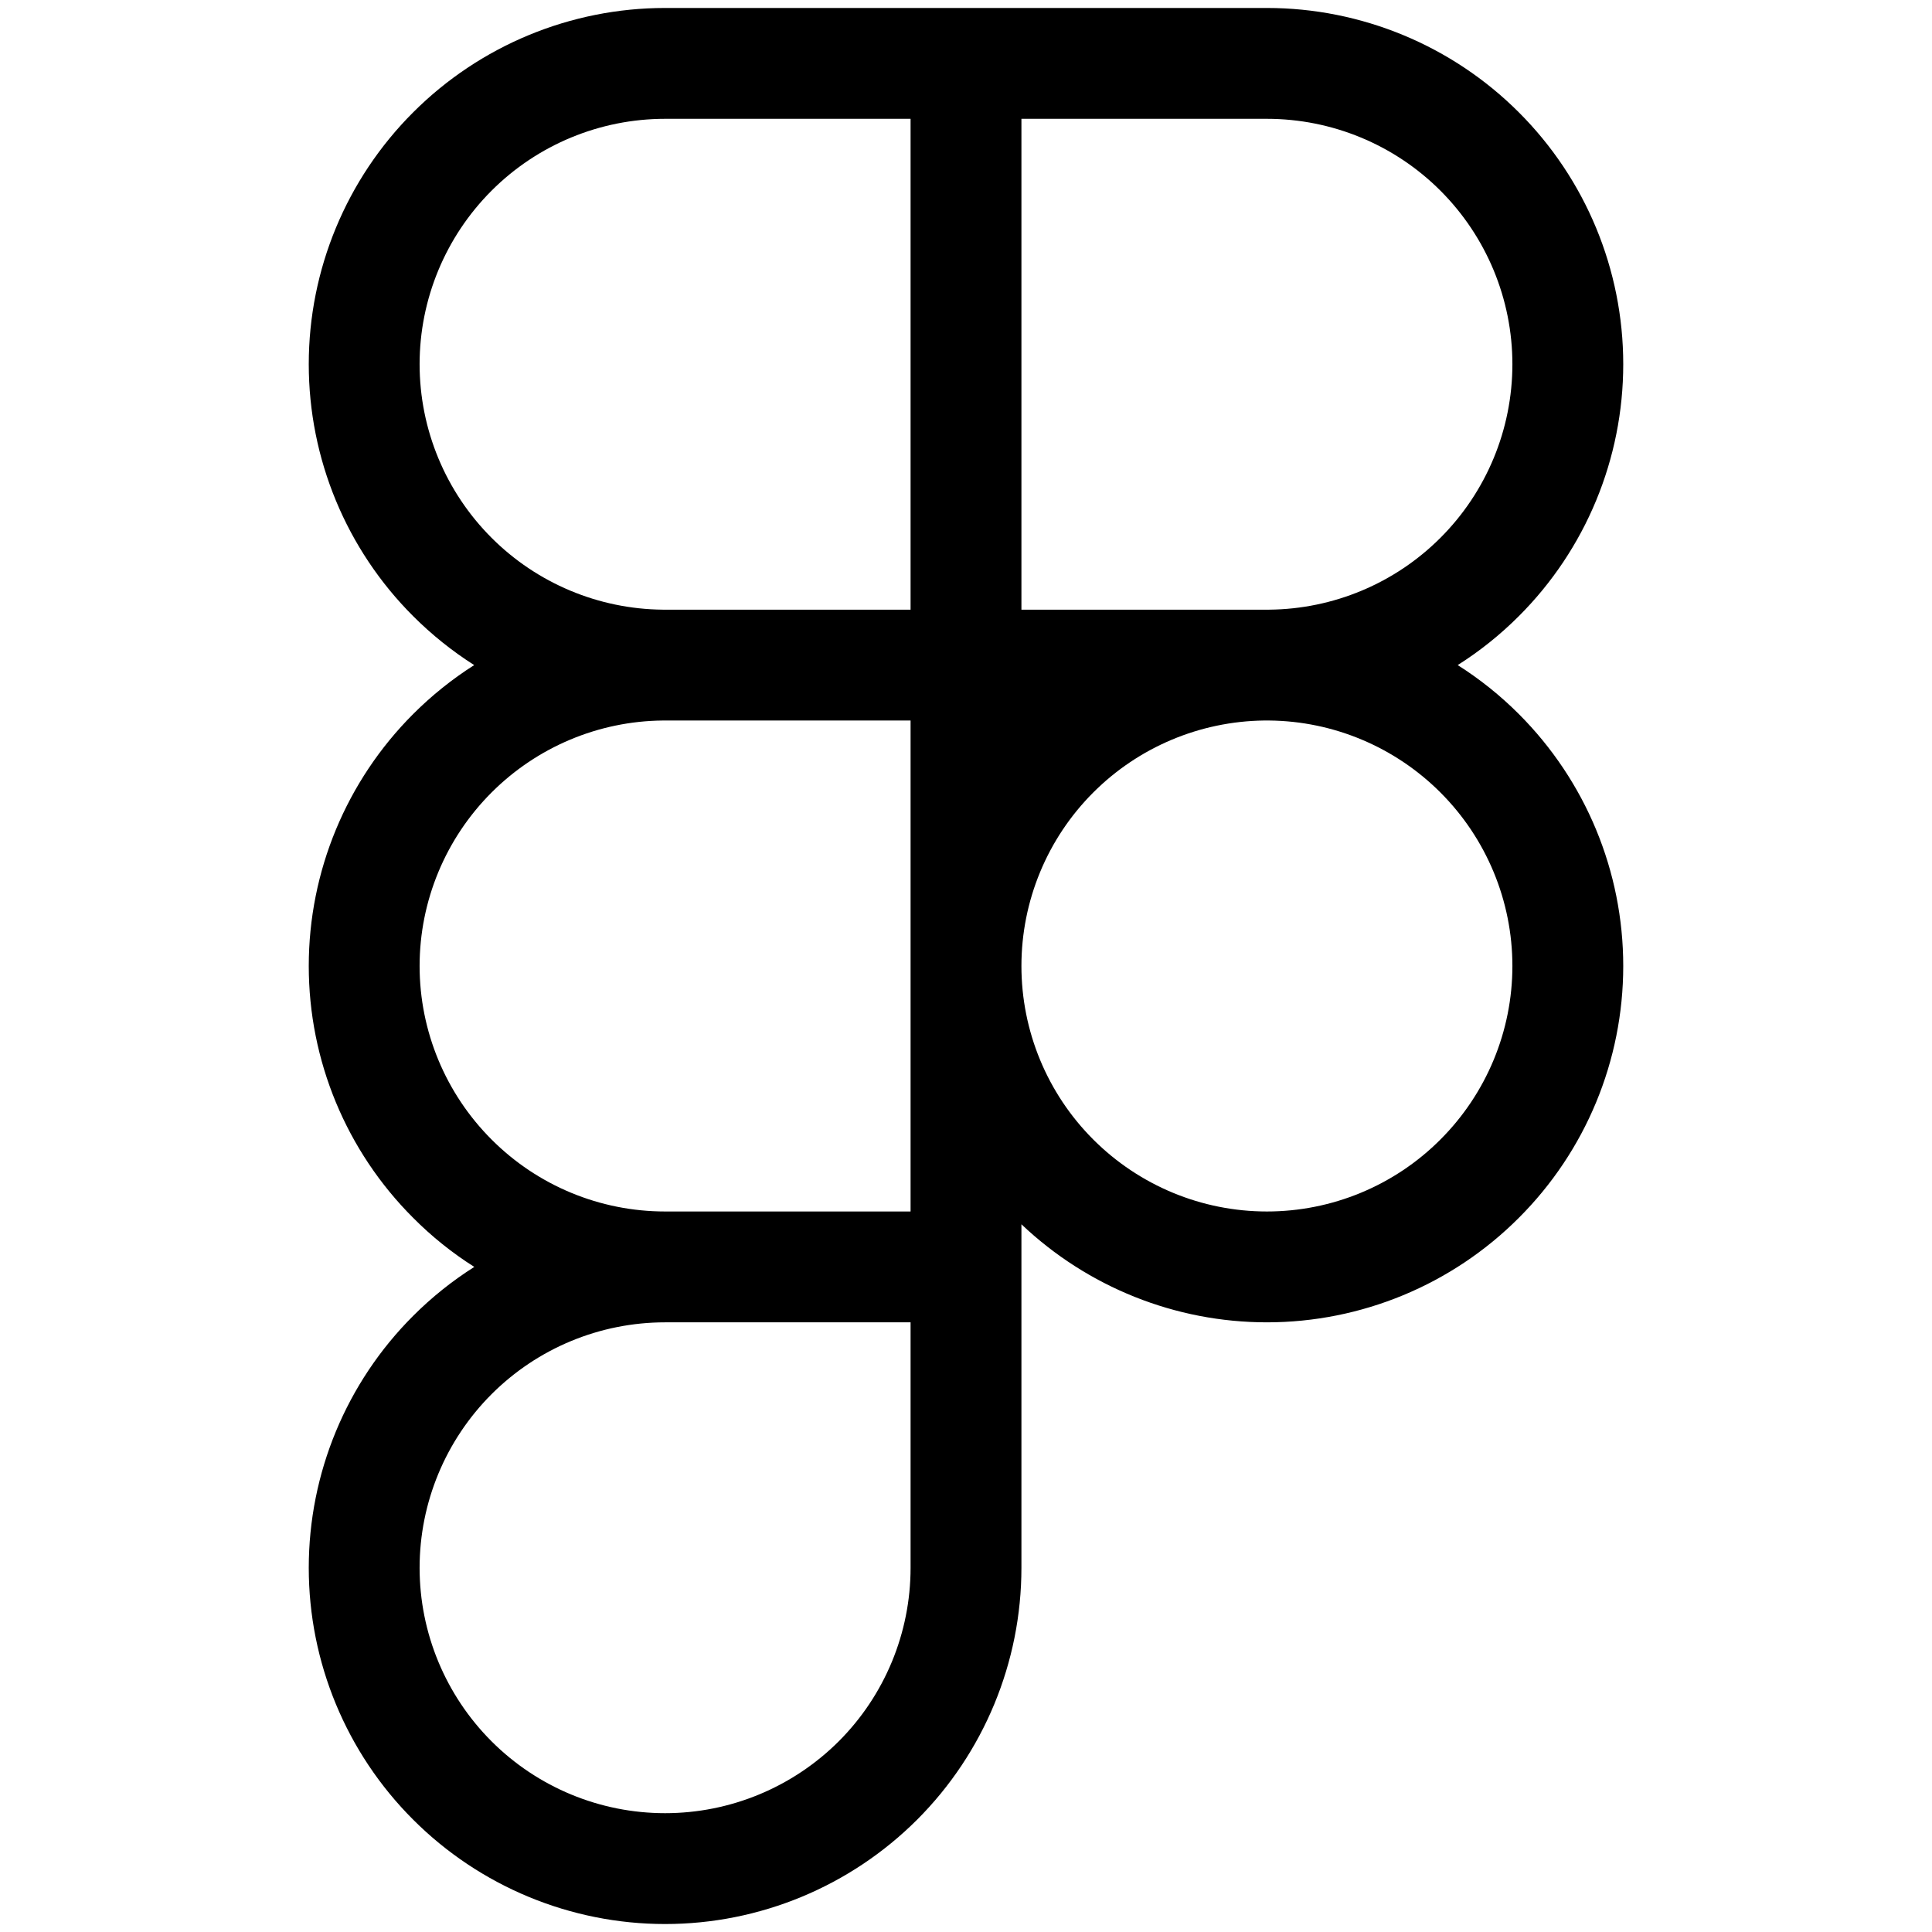
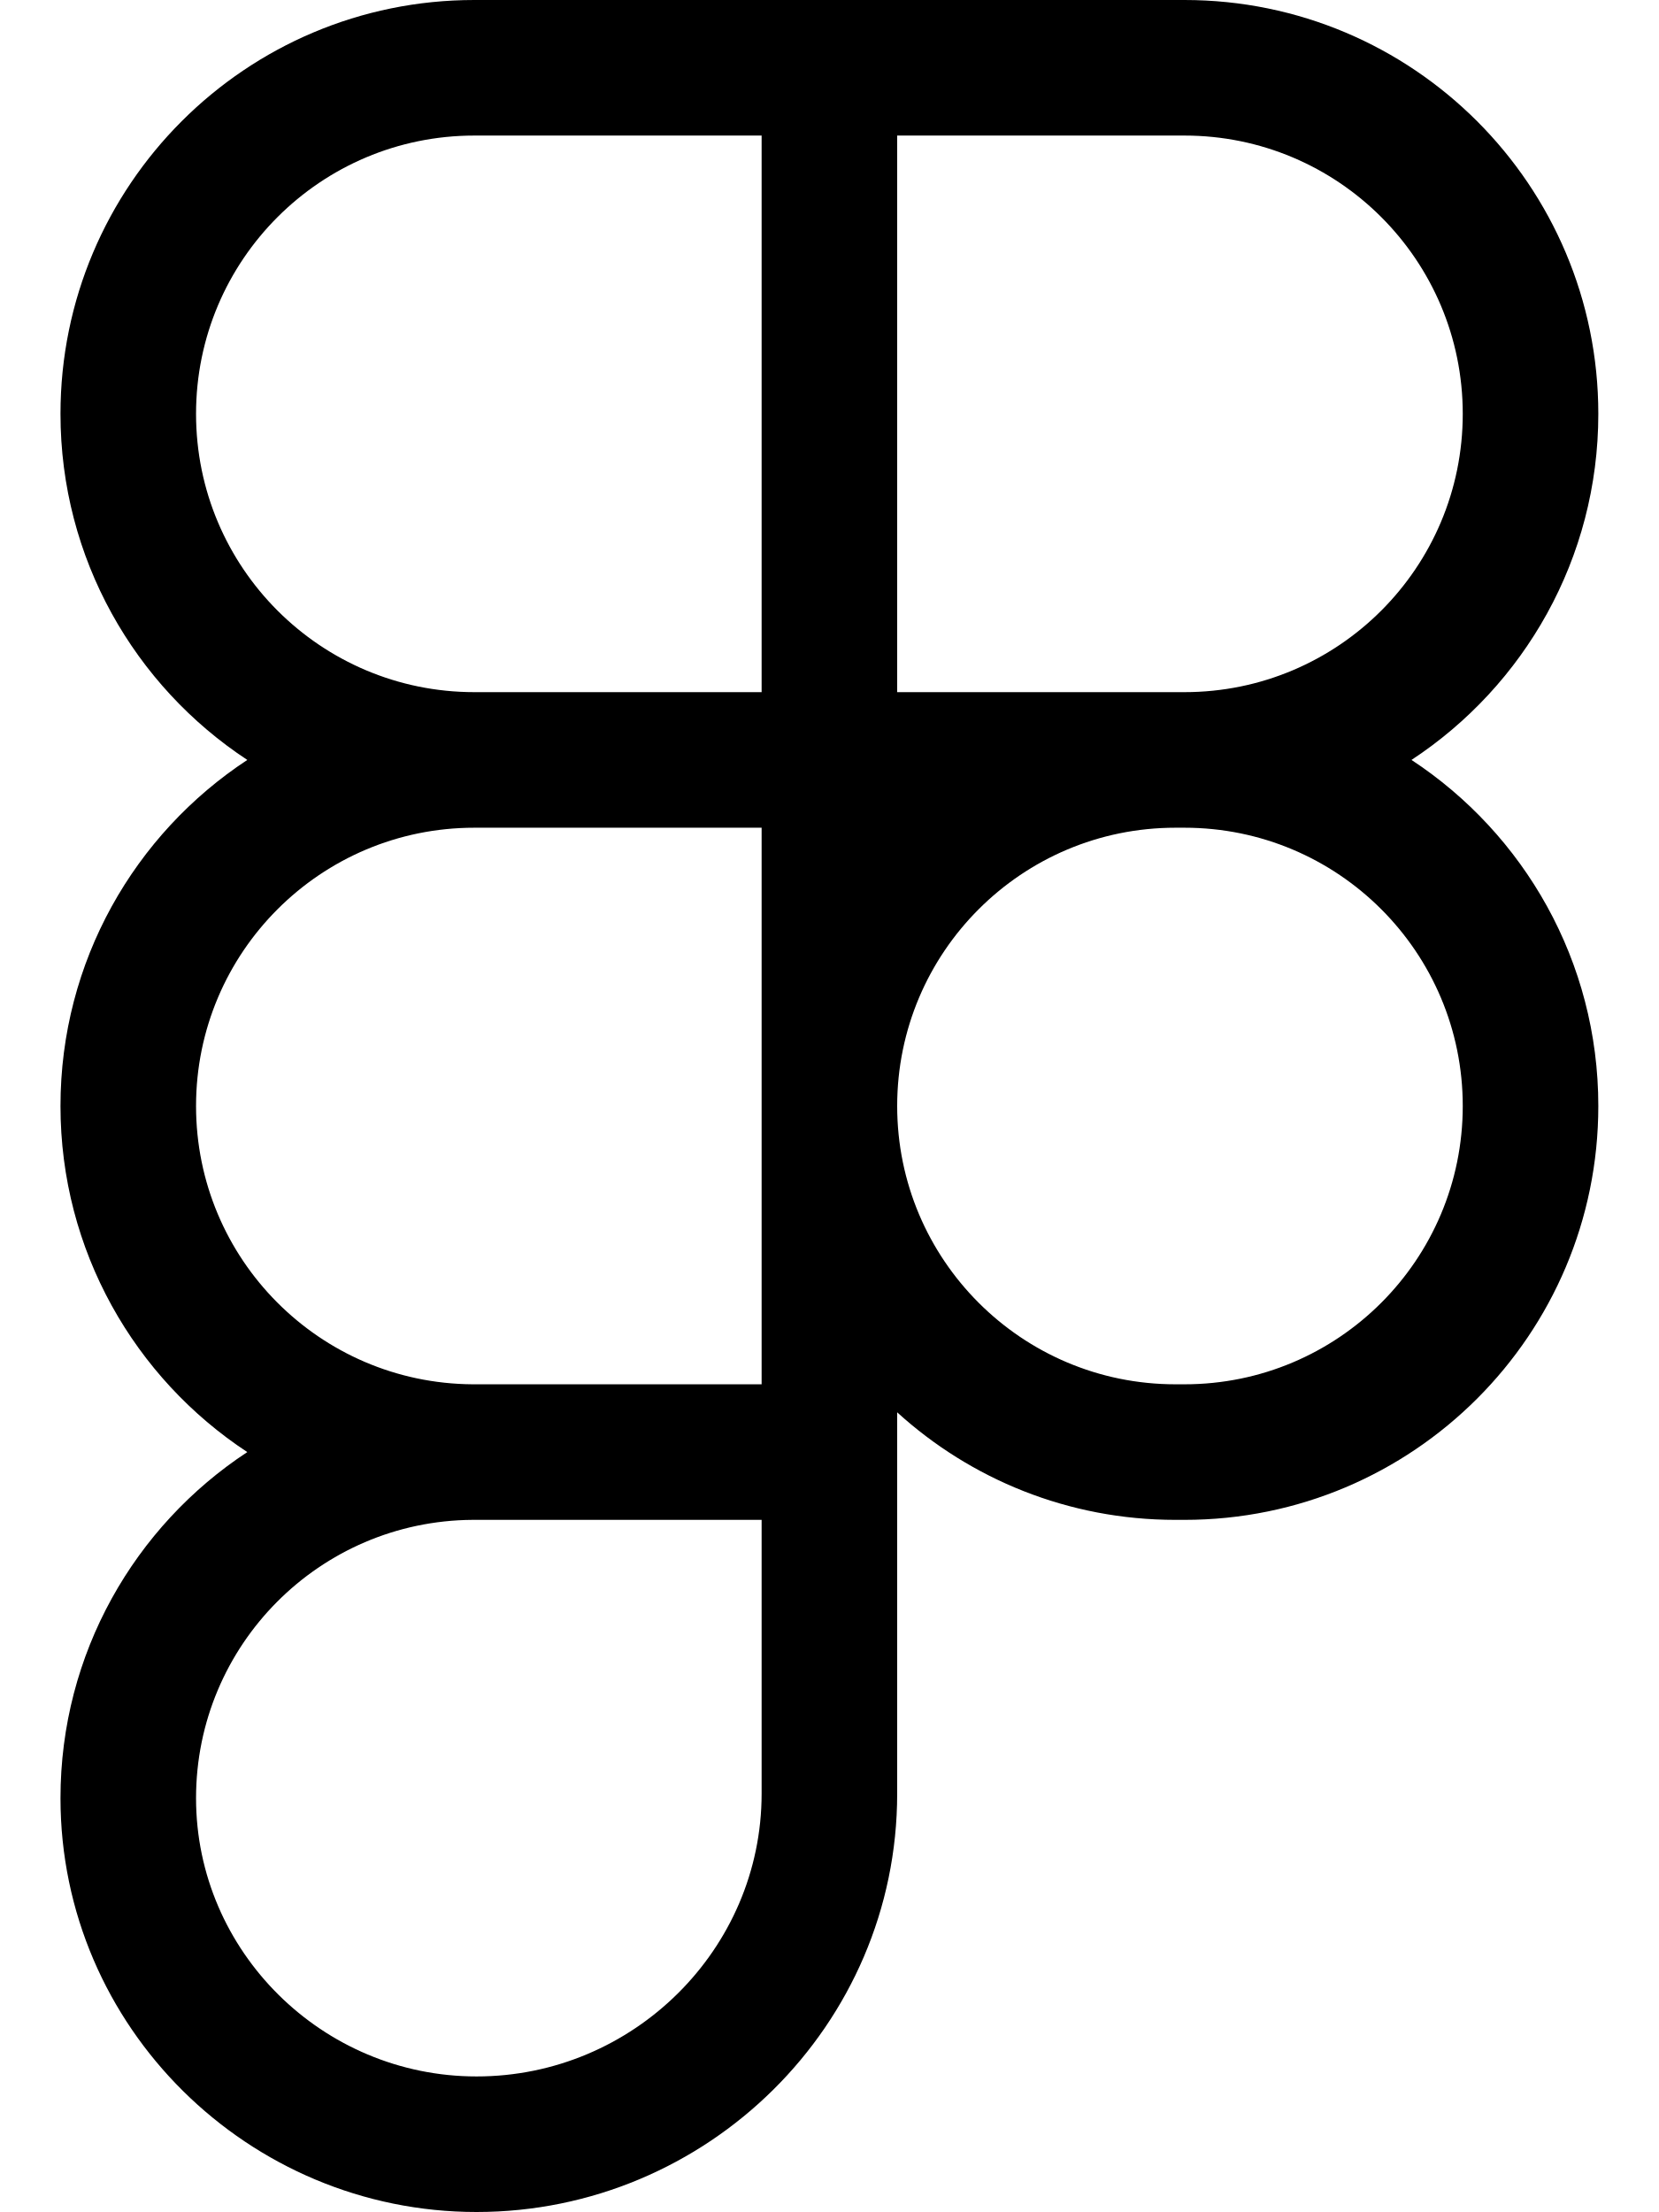
- <svg xmlns="http://www.w3.org/2000/svg" viewBox="0 0 16 16">
-   <path fill-rule="evenodd" clip-rule="evenodd" d="M5.508 0.066H10.492C11.274 0.066 12.025 0.377 12.578 0.93C13.132 1.483 13.443 2.234 13.443 3.016C13.443 3.799 13.132 4.55 12.578 5.103C12.424 5.257 12.254 5.393 12.072 5.508C12.254 5.623 12.424 5.759 12.578 5.913C13.132 6.467 13.443 7.217 13.443 8C13.443 8.783 13.132 9.533 12.578 10.086C12.025 10.64 11.274 10.951 10.492 10.951C9.734 10.951 9.007 10.659 8.459 10.139V12.984C8.459 13.766 8.148 14.517 7.595 15.07C7.041 15.623 6.291 15.934 5.508 15.934C4.726 15.934 3.975 15.623 3.422 15.07C2.868 14.517 2.557 13.766 2.557 12.984C2.557 12.201 2.868 11.45 3.422 10.897C3.576 10.743 3.746 10.607 3.928 10.492C3.746 10.377 3.576 10.241 3.422 10.086C2.868 9.533 2.557 8.783 2.557 8C2.557 7.217 2.868 6.467 3.422 5.913C3.576 5.759 3.746 5.623 3.927 5.508C3.746 5.393 3.576 5.257 3.422 5.103C2.868 4.55 2.557 3.799 2.557 3.016C2.557 2.234 2.868 1.483 3.422 0.93C3.975 0.377 4.726 0.066 5.508 0.066ZM7.541 5.049H5.508C5.502 5.049 5.496 5.049 5.489 5.049C4.957 5.044 4.448 4.831 4.071 4.454C3.69 4.073 3.475 3.556 3.475 3.016C3.475 2.477 3.69 1.96 4.071 1.579C4.452 1.198 4.969 0.984 5.508 0.984H7.541V5.049ZM5.489 5.967C4.957 5.972 4.448 6.186 4.071 6.563C3.69 6.944 3.475 7.461 3.475 8C3.475 8.539 3.69 9.056 4.071 9.437C4.452 9.819 4.969 10.033 5.508 10.033H7.541V5.967H5.508C5.502 5.967 5.496 5.967 5.489 5.967ZM10.467 5.967H10.492L10.511 5.967C11.043 5.972 11.552 6.186 11.929 6.563C12.31 6.944 12.525 7.461 12.525 8C12.525 8.539 12.31 9.056 11.929 9.437C11.548 9.819 11.031 10.033 10.492 10.033C9.953 10.033 9.436 9.819 9.054 9.437C8.673 9.056 8.459 8.539 8.459 8C8.459 7.461 8.673 6.944 9.054 6.563C9.43 6.187 9.937 5.974 10.467 5.967ZM10.511 5.049C11.043 5.044 11.552 4.831 11.929 4.454C12.31 4.073 12.525 3.556 12.525 3.016C12.525 2.477 12.31 1.96 11.929 1.579C11.548 1.198 11.031 0.984 10.492 0.984H8.459V5.049H10.462L10.492 5.049L10.511 5.049ZM5.508 10.951C4.969 10.951 4.452 11.165 4.071 11.546C3.69 11.927 3.475 12.444 3.475 12.984C3.475 13.523 3.69 14.04 4.071 14.421C4.452 14.802 4.969 15.016 5.508 15.016C6.047 15.016 6.564 14.802 6.946 14.421C7.327 14.04 7.541 13.523 7.541 12.984V10.951H5.508Z" />
+ <svg xmlns="http://www.w3.org/2000/svg" viewBox="0 0 384 512">
+   <path d="M14 95.792C14 42.888 56.888 0 109.793 0H274.161C327.066 0 369.954 42.888 369.954 95.792C369.954 129.292 352.758 158.776 326.711 175.897C352.758 193.019 369.954 222.502 369.954 256.002C369.954 308.907 327.066 351.795 274.161 351.795H272.081C247.279 351.795 224.678 342.369 207.666 326.904V415.167C207.666 468.777 163.657 512 110.309 512C57.536 512 14 469.243 14 416.207C14 382.709 31.195 353.227 57.239 336.105C31.195 318.983 14 289.5 14 256.002C14 222.502 31.196 193.019 57.242 175.897C31.196 158.776 14 129.292 14 95.792ZM176.288 191.587H109.793C74.217 191.587 45.378 220.427 45.378 256.002C45.378 291.44 73.995 320.194 109.381 320.416C109.518 320.415 109.655 320.415 109.793 320.415H176.288V191.587ZM207.666 256.002C207.666 291.577 236.505 320.417 272.081 320.417H274.161C309.737 320.417 338.576 291.577 338.576 256.002C338.576 220.427 309.737 191.587 274.161 191.587H272.081C236.505 191.587 207.666 220.427 207.666 256.002ZM109.793 351.795C109.655 351.795 109.518 351.794 109.381 351.794C73.995 352.015 45.378 380.769 45.378 416.207C45.378 451.652 74.603 480.622 110.309 480.622C146.591 480.622 176.288 451.186 176.288 415.167V351.795H109.793ZM109.793 31.378C74.217 31.378 45.378 60.217 45.378 95.792C45.378 131.368 74.217 160.207 109.793 160.207H176.288V31.378H109.793ZM207.666 160.207H274.161C309.737 160.207 338.576 131.368 338.576 95.792C338.576 60.217 309.737 31.378 274.161 31.378H207.666V160.207Z" />
</svg>
